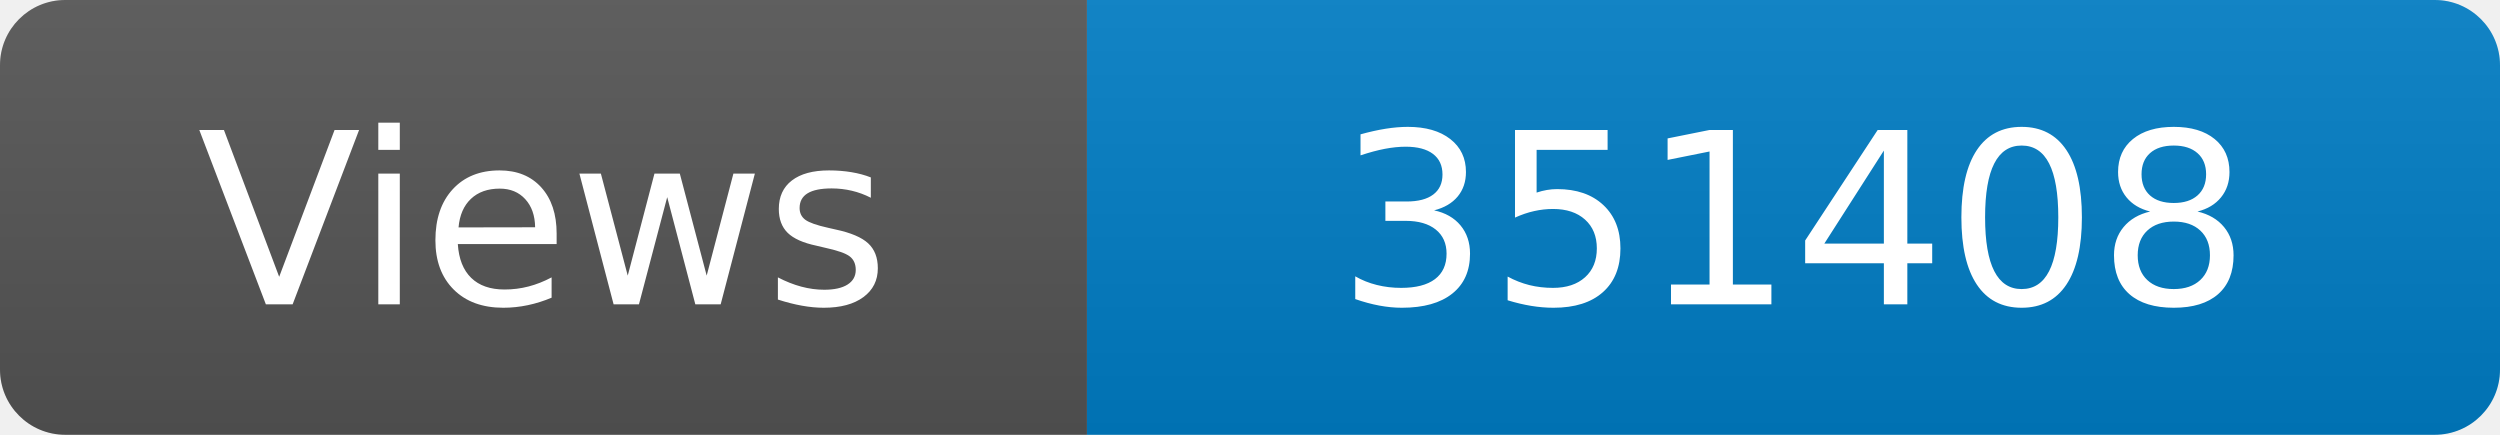
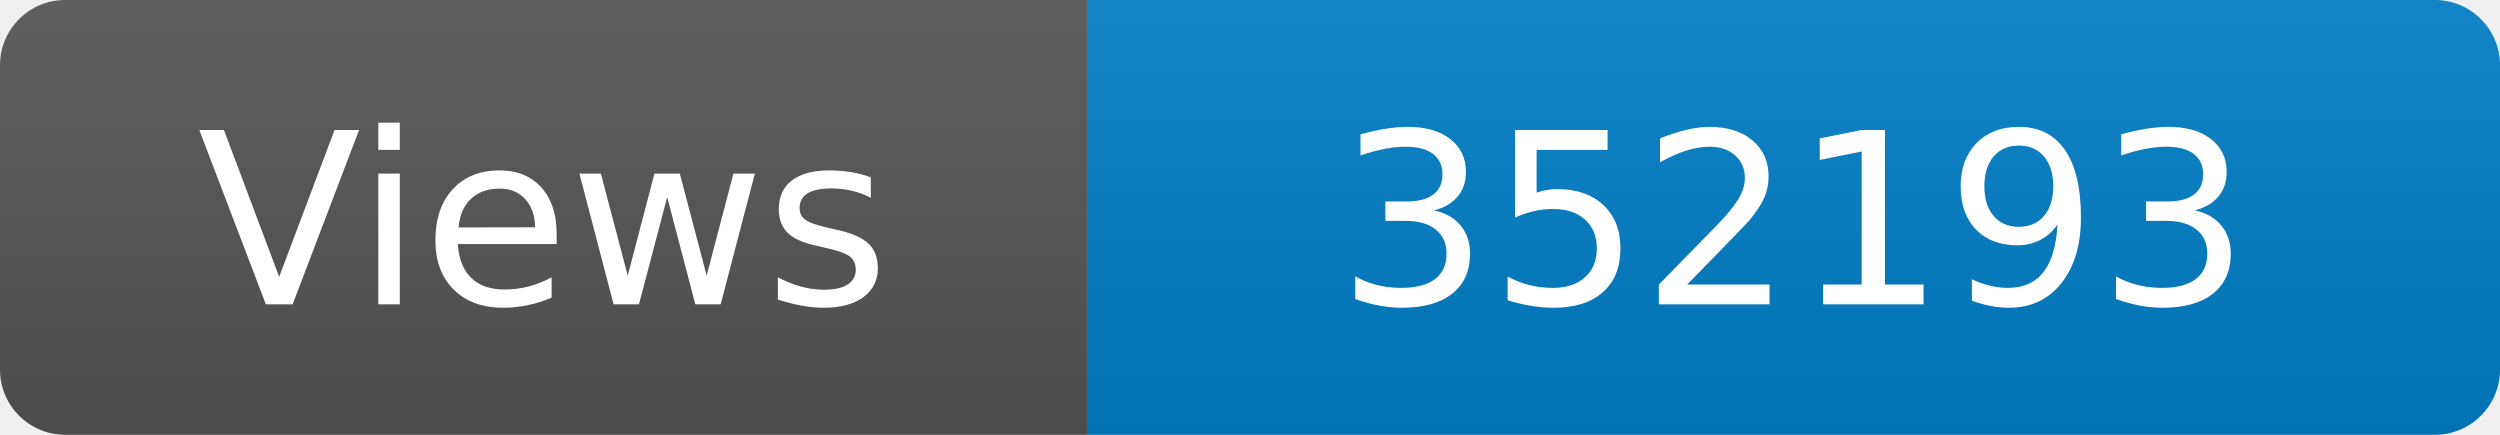
<svg xmlns="http://www.w3.org/2000/svg" width="115" height="20" role="img" aria-label="Maintained?: yes">
  <linearGradient id="s" x2="0" y2="100%">
    <stop offset="0" stop-color="#bbb" stop-opacity=".1" />
    <stop offset="1" stop-opacity=".1" />
  </linearGradient>
  <clipPath id="r">
    <rect width="115" height="20" rx="3" fill="#fff" />
  </clipPath>
  <g clip-path="url(#r)">
    <rect width="50" height="20" fill="#555" />
    <rect x="50" width="160" height="20" fill="#007ec6" />
    <rect width="115" height="20" fill="url(#s)" />
  </g>
  <g fill="#fff" text-anchor="middle" font-family="Verdana,Geneva,DejaVu Sans,sans-serif" font-size="110">
    <text x="250" y="140" transform="scale(.1)" fill="#fff">Views</text>
-     <text x="825" y="140" transform="scale(.1)" fill="#fff">351408</text>
+     <text x="825" y="140" transform="scale(.1)" fill="#fff">352193</text>
  </g>
</svg>
